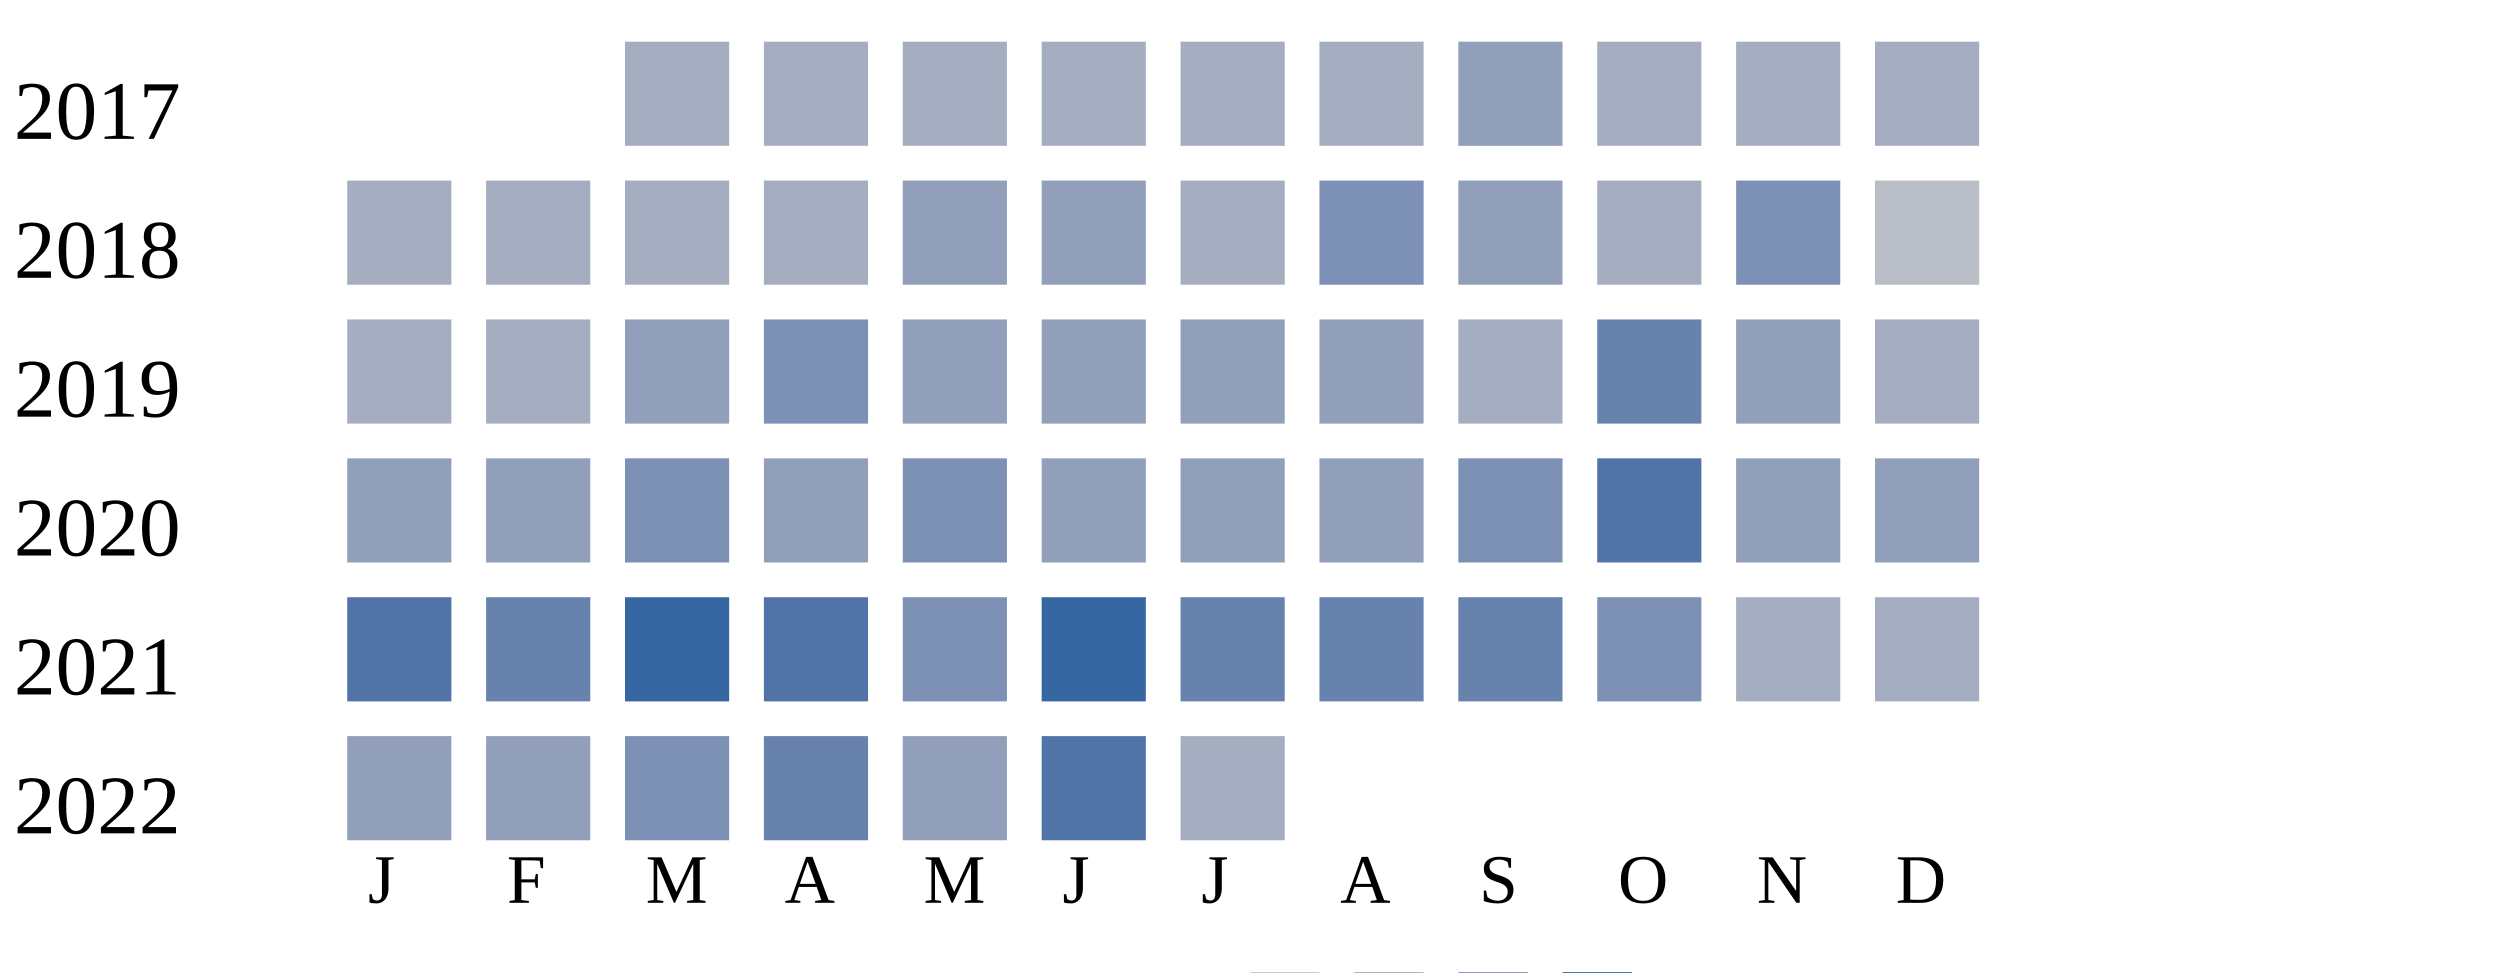
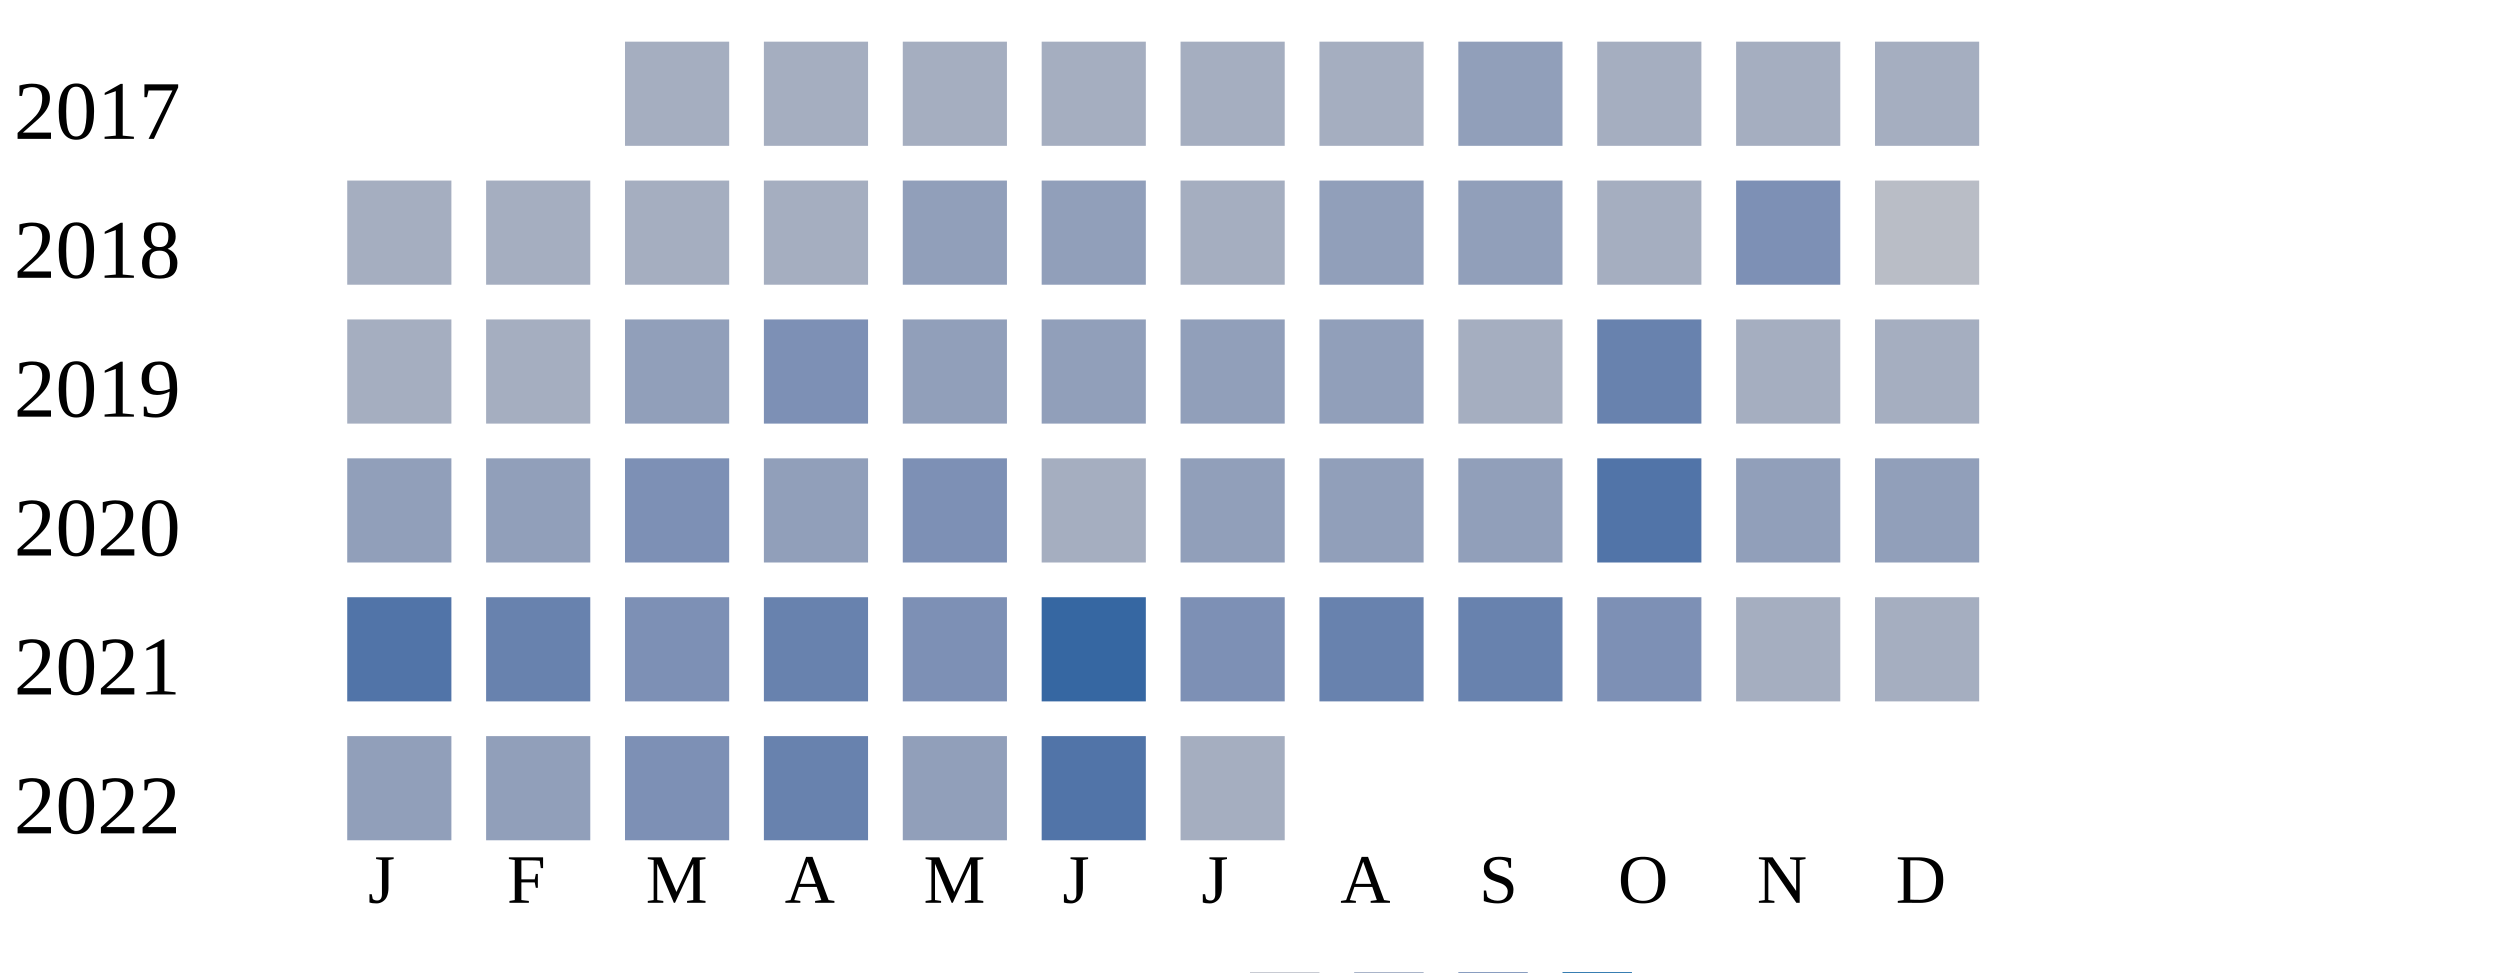
<svg xmlns="http://www.w3.org/2000/svg" width="360" height="140">
  <g transform="translate(0 0)">
    <text x="2" y="20">2017</text>
    <rect x="90" y="6" width="15" height="15" fill="#a5aec0" />
    <rect x="110" y="6" width="15" height="15" fill="#a5aec0" />
    <rect x="130" y="6" width="15" height="15" fill="#a5aec0" />
    <rect x="150" y="6" width="15" height="15" fill="#a5aec0" />
    <rect x="170" y="6" width="15" height="15" fill="#a5aec0" />
    <rect x="190" y="6" width="15" height="15" fill="#a5aec0" />
    <rect x="210" y="6" width="15" height="15" fill="#919fba" />
    <rect x="230" y="6" width="15" height="15" fill="#a5aec0" />
    <rect x="250" y="6" width="15" height="15" fill="#a5aec0" />
    <rect x="270" y="6" width="15" height="15" fill="#a5aec0" />
  </g>
  <g transform="translate(0 20)">
    <text x="2" y="20">2018</text>
    <rect x="50" y="6" width="15" height="15" fill="#a5aec0" />
    <rect x="70" y="6" width="15" height="15" fill="#a5aec0" />
    <rect x="90" y="6" width="15" height="15" fill="#a5aec0" />
    <rect x="110" y="6" width="15" height="15" fill="#a5aec0" />
    <rect x="130" y="6" width="15" height="15" fill="#919fba" />
    <rect x="150" y="6" width="15" height="15" fill="#919fba" />
    <rect x="170" y="6" width="15" height="15" fill="#a5aec0" />
-     <rect x="190" y="6" width="15" height="15" fill="#7d90b5" />
+     <rect x="190" y="6" width="15" height="15" fill="#919fba" />
    <rect x="210" y="6" width="15" height="15" fill="#919fba" />
    <rect x="230" y="6" width="15" height="15" fill="#a5aec0" />
    <rect x="250" y="6" width="15" height="15" fill="#7d90b5" />
    <rect x="270" y="6" width="15" height="15" fill="#b9bdc6" />
  </g>
  <g transform="translate(0 40)">
    <text x="2" y="20">2019</text>
    <rect x="50" y="6" width="15" height="15" fill="#a5aec0" />
    <rect x="70" y="6" width="15" height="15" fill="#a5aec0" />
    <rect x="90" y="6" width="15" height="15" fill="#919fba" />
    <rect x="110" y="6" width="15" height="15" fill="#7d90b5" />
    <rect x="130" y="6" width="15" height="15" fill="#919fba" />
    <rect x="150" y="6" width="15" height="15" fill="#919fba" />
    <rect x="170" y="6" width="15" height="15" fill="#919fba" />
    <rect x="190" y="6" width="15" height="15" fill="#919fba" />
    <rect x="210" y="6" width="15" height="15" fill="#a5aec0" />
    <rect x="230" y="6" width="15" height="15" fill="#6882ae" />
-     <rect x="250" y="6" width="15" height="15" fill="#919fba" />
+     <rect x="250" y="6" width="15" height="15" fill="#a5aec0" />
    <rect x="270" y="6" width="15" height="15" fill="#a5aec0" />
  </g>
  <g transform="translate(0 60)">
    <text x="2" y="20">2020</text>
    <rect x="50" y="6" width="15" height="15" fill="#919fba" />
    <rect x="70" y="6" width="15" height="15" fill="#919fba" />
    <rect x="90" y="6" width="15" height="15" fill="#7d90b5" />
    <rect x="110" y="6" width="15" height="15" fill="#919fba" />
    <rect x="130" y="6" width="15" height="15" fill="#7d90b5" />
-     <rect x="150" y="6" width="15" height="15" fill="#919fba" />
+     <rect x="150" y="6" width="15" height="15" fill="#a5aec0" />
    <rect x="170" y="6" width="15" height="15" fill="#919fba" />
    <rect x="190" y="6" width="15" height="15" fill="#919fba" />
-     <rect x="210" y="6" width="15" height="15" fill="#7d90b5" />
+     <rect x="210" y="6" width="15" height="15" fill="#919fba" />
    <rect x="230" y="6" width="15" height="15" fill="#5174a8" />
    <rect x="250" y="6" width="15" height="15" fill="#919fba" />
    <rect x="270" y="6" width="15" height="15" fill="#919fba" />
  </g>
  <g transform="translate(0 80)">
    <text x="2" y="20">2021</text>
    <rect x="50" y="6" width="15" height="15" fill="#5174a8" />
    <rect x="70" y="6" width="15" height="15" fill="#6882ae" />
-     <rect x="90" y="6" width="15" height="15" fill="#3667a2" />
-     <rect x="110" y="6" width="15" height="15" fill="#5174a8" />
+     <rect x="90" y="6" width="15" height="15" fill="#7d90b5" />
+     <rect x="110" y="6" width="15" height="15" fill="#6882ae" />
    <rect x="130" y="6" width="15" height="15" fill="#7d90b5" />
    <rect x="150" y="6" width="15" height="15" fill="#3667a2" />
-     <rect x="170" y="6" width="15" height="15" fill="#6882ae" />
+     <rect x="170" y="6" width="15" height="15" fill="#7d90b5" />
    <rect x="190" y="6" width="15" height="15" fill="#6882ae" />
    <rect x="210" y="6" width="15" height="15" fill="#6882ae" />
    <rect x="230" y="6" width="15" height="15" fill="#7d90b5" />
    <rect x="250" y="6" width="15" height="15" fill="#a5aec0" />
    <rect x="270" y="6" width="15" height="15" fill="#a5aec0" />
  </g>
  <g transform="translate(0 100)">
    <text x="2" y="20">2022</text>
    <rect x="50" y="6" width="15" height="15" fill="#919fba" />
    <rect x="70" y="6" width="15" height="15" fill="#919fba" />
    <rect x="90" y="6" width="15" height="15" fill="#7d90b5" />
    <rect x="110" y="6" width="15" height="15" fill="#6882ae" />
    <rect x="130" y="6" width="15" height="15" fill="#919fba" />
    <rect x="150" y="6" width="15" height="15" fill="#5174a8" />
    <rect x="170" y="6" width="15" height="15" fill="#a5aec0" />
  </g>
  <text style="font-size: 10px; text-align: center" x="53" y="130">J</text>
  <text style="font-size: 10px; text-align: center" x="73" y="130">F</text>
  <text style="font-size: 10px; text-align: center" x="93" y="130">M</text>
  <text style="font-size: 10px; text-align: center" x="113" y="130">A</text>
  <text style="font-size: 10px; text-align: center" x="133" y="130">M</text>
  <text style="font-size: 10px; text-align: center" x="153" y="130">J</text>
  <text style="font-size: 10px; text-align: center" x="173" y="130">J</text>
  <text style="font-size: 10px; text-align: center" x="193" y="130">A</text>
  <text style="font-size: 10px; text-align: center" x="213" y="130">S</text>
  <text style="font-size: 10px; text-align: center" x="233" y="130">O</text>
  <text style="font-size: 10px; text-align: center" x="253" y="130">N</text>
  <text style="font-size: 10px; text-align: center" x="273" y="130">D</text>
  <text style="font-size: 10px;" x="155" y="149">Less</text>
  <rect fill="#b9bdc6" width="10" height="10" x="180" y="140" />
  <rect fill="#919fba" width="10" height="10" x="195" y="140" />
  <rect fill="#6882ae" width="10" height="10" x="210" y="140" />
  <rect fill="#005a9c" width="10" height="10" x="225" y="140" />
  <text x="240" y="149" style="font-size: 10px;">More</text>
</svg>
